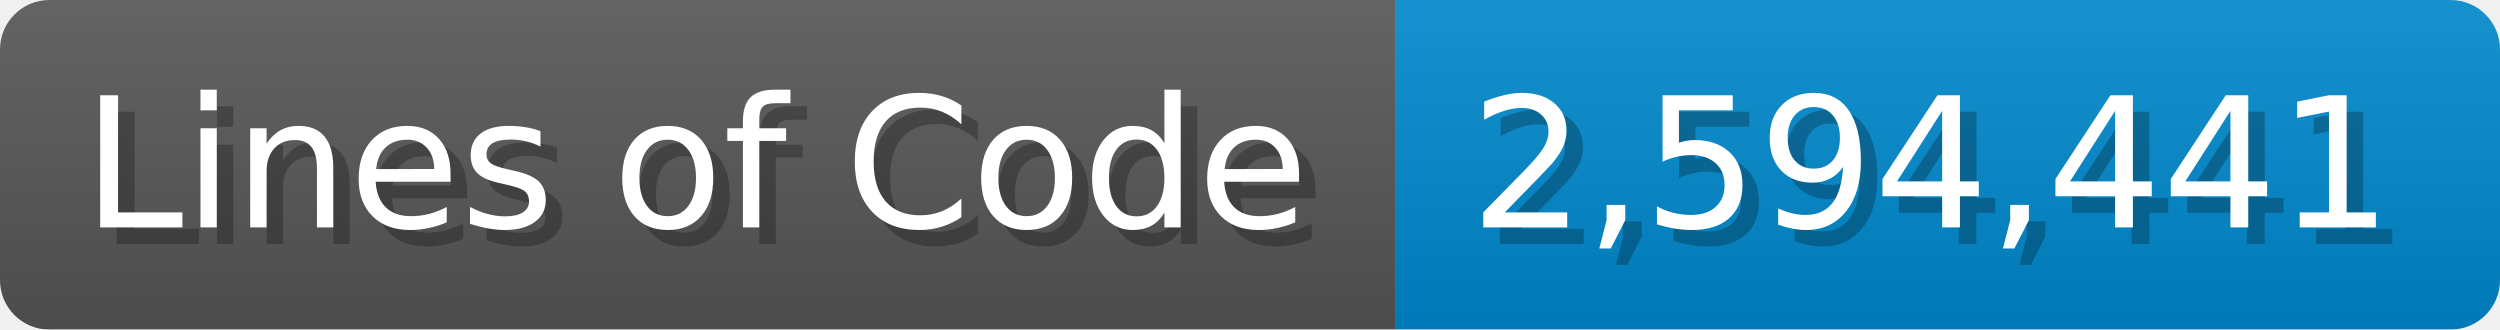
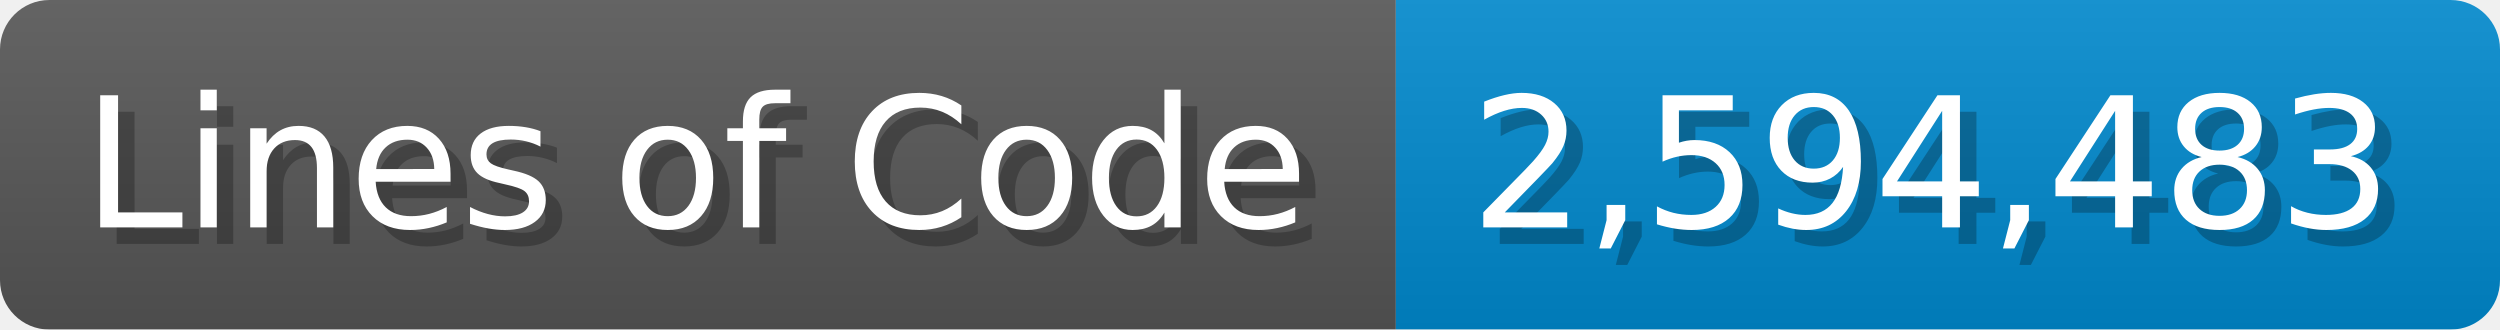
<svg xmlns="http://www.w3.org/2000/svg" width="151.7" height="20" viewBox="0 0 1517 200">
  <linearGradient id="a" x2="0" y2="100%">
    <stop offset="0" stop-opacity=".1" stop-color="#EEE" />
    <stop offset="1" stop-opacity=".1" />
  </linearGradient>
  <mask id="m">
    <rect width="1517" height="200" rx="30" fill="#FFF" />
  </mask>
  <g mask="url(#m)">
    <rect width="847" height="200" fill="#555" />
    <rect width="670" height="200" fill="#08C" x="847" />
    <rect width="1517" height="200" fill="url(#a)" />
  </g>
  <g fill="#fff" text-anchor="start" font-family="Verdana,DejaVu Sans,sans-serif" font-size="110">
    <text x="60" y="148" textLength="747" fill="#000" opacity="0.25">Lines of Code</text>
    <text x="50" y="138" textLength="747">Lines of Code</text>
-     <text x="902" y="148" textLength="570" fill="#000" opacity="0.25">2,594,441</text>
-     <text x="892" y="138" textLength="570">2,594,441</text>
+     <text x="902" y="148" textLength="570" fill="#000" opacity="0.25">2,594,483</text>
+     <text x="892" y="138" textLength="570">2,594,483</text>
  </g>
</svg>
